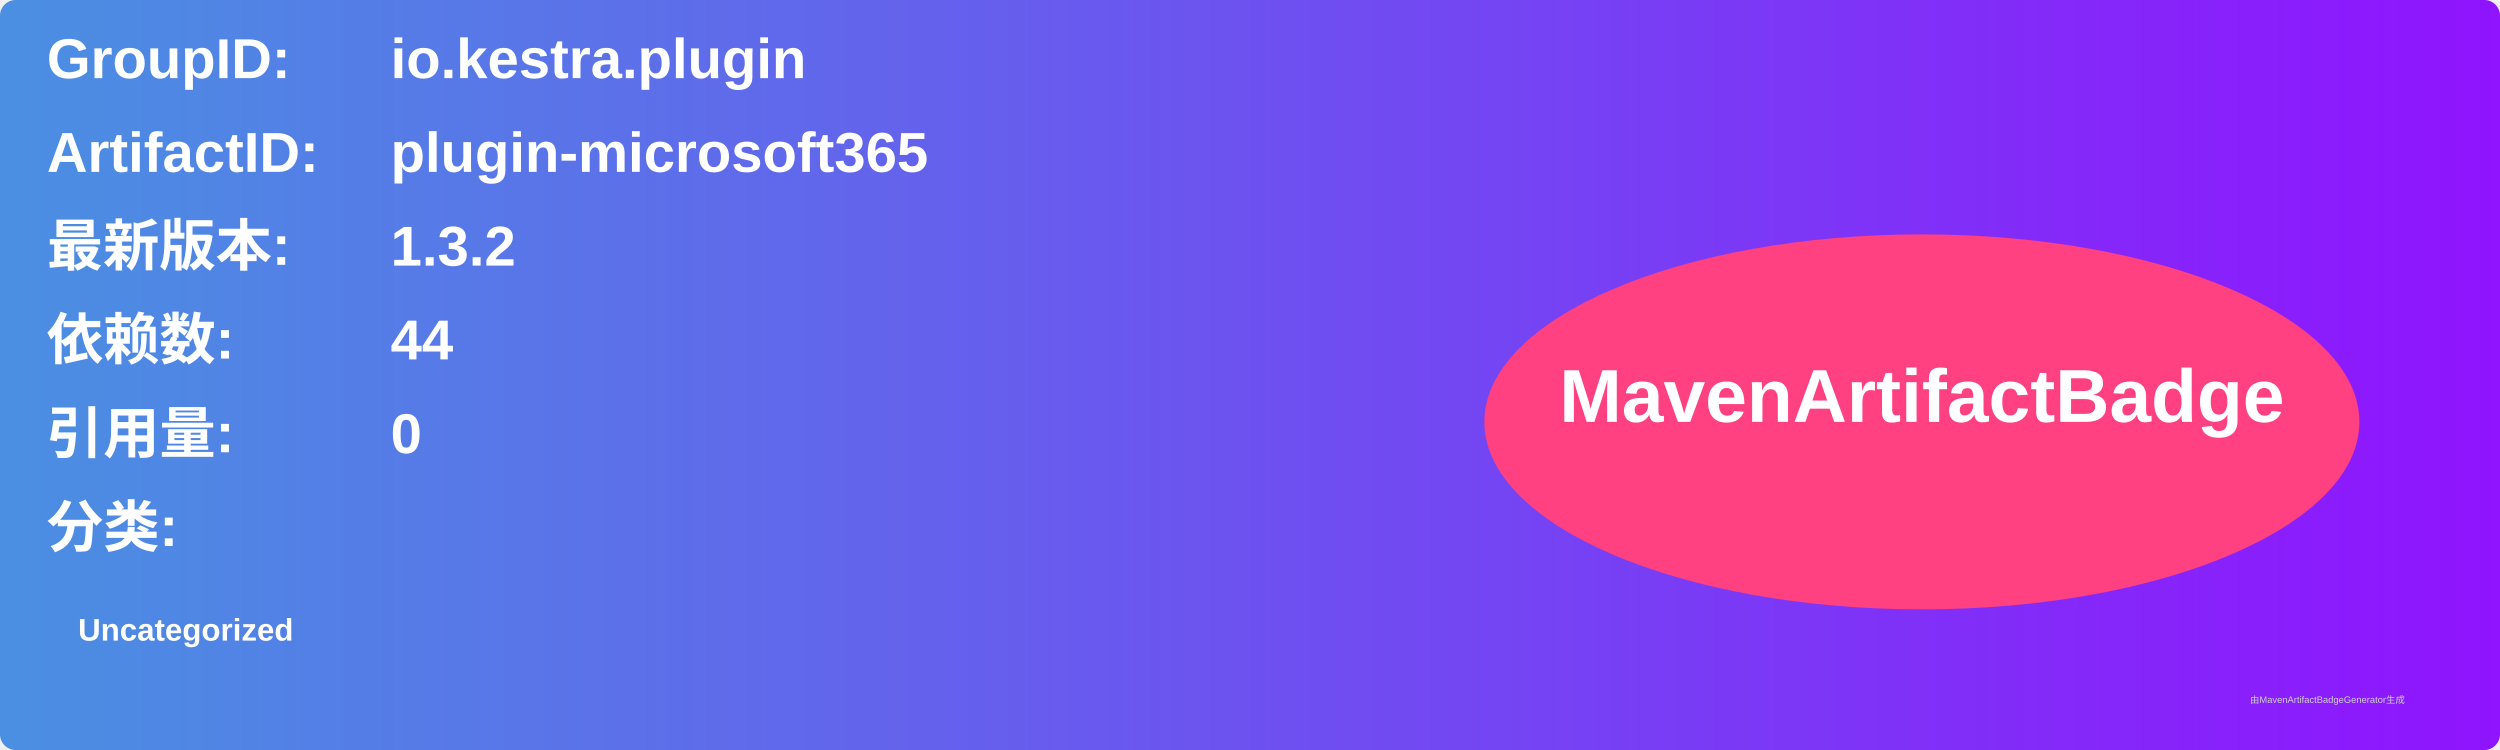
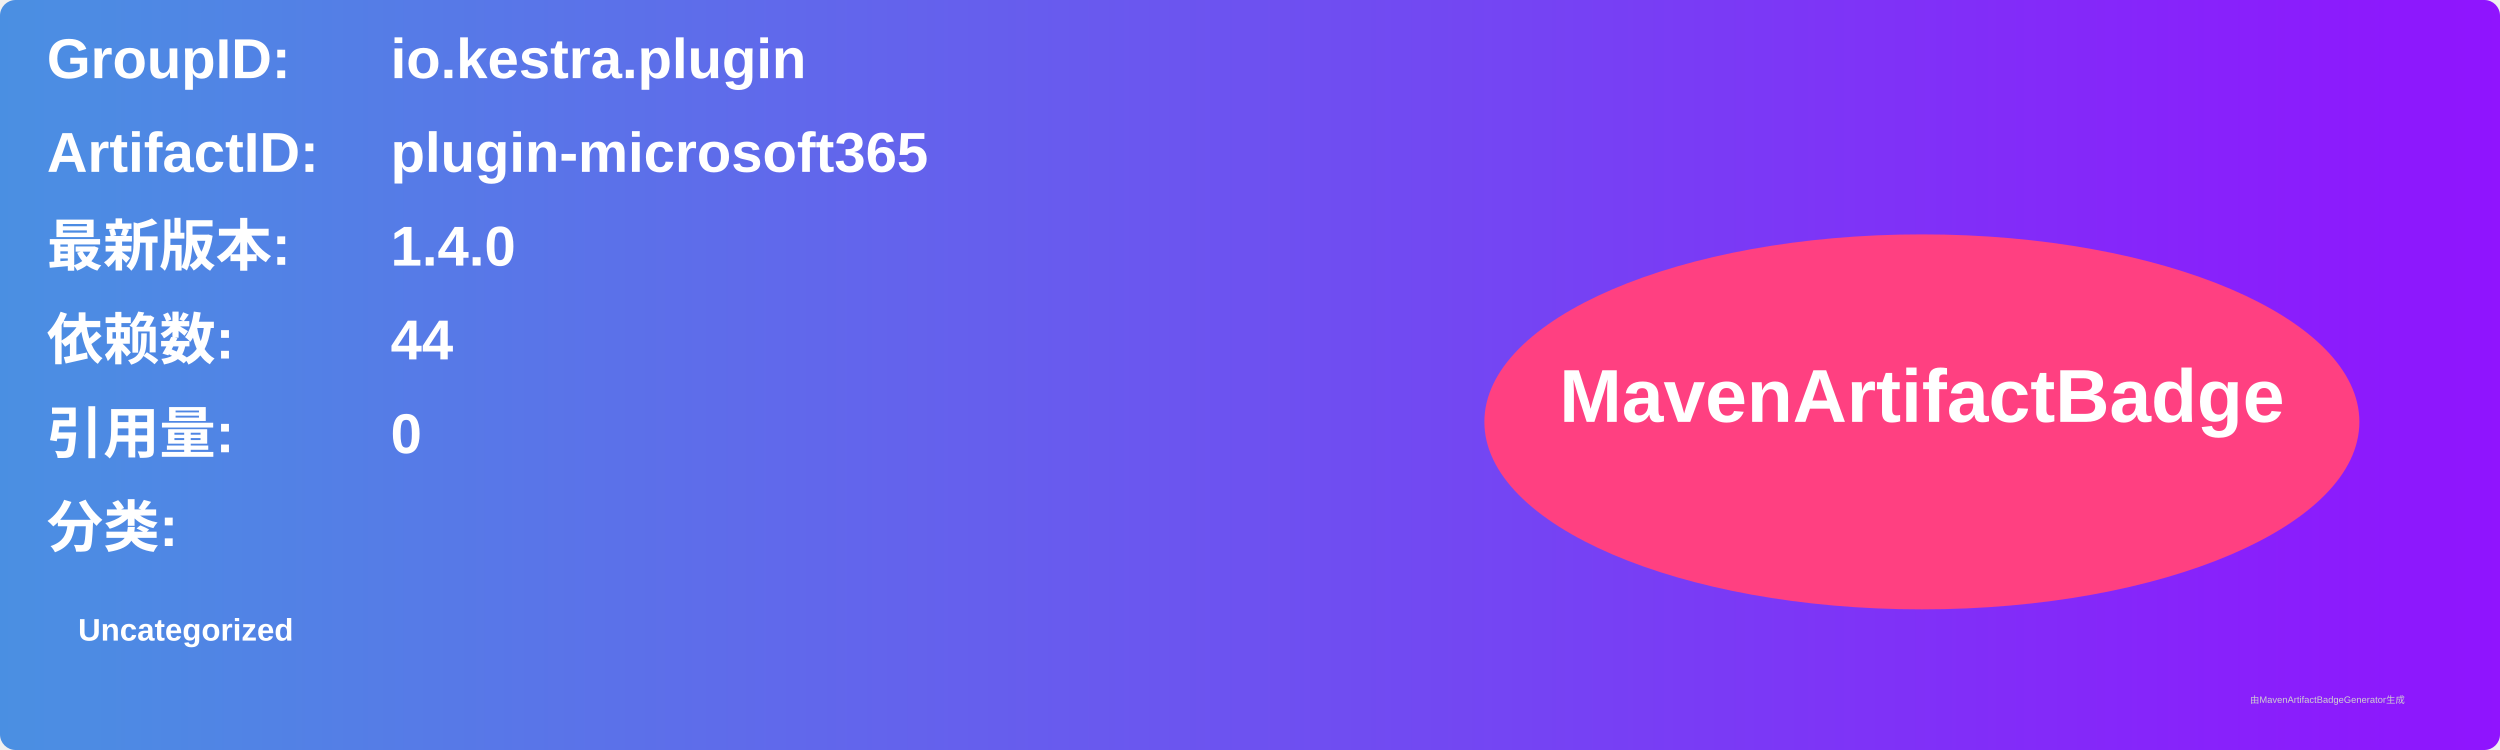
<svg xmlns="http://www.w3.org/2000/svg" width="800" height="240" viewBox="0 0 800 240">
  <linearGradient id="grad" x1="0%" y1="0%" x2="100%" y2="0%">
    <stop offset="0%" stop-color="#4a90e2" />
    <stop offset="100%" stop-color="#9013fe" />
  </linearGradient>
  <rect width="100%" height="100%" rx="5" ry="5" fill="url(#grad)" />
  <g transform="translate(15, 15)">
    <text x="0" y="10" font-family="Arial" font-size="18" fill="white" font-weight="bold" width="260">GroupID:</text>
    <text x="110" y="10" font-family="Arial" font-size="18" fill="white" font-weight="bold" width="460">io.kestra.plugin</text>
    <text x="0" y="40" font-family="Arial" font-size="18" fill="white" font-weight="bold" width="260">ArtifactID:</text>
    <text x="110" y="40" font-family="Arial" font-size="18" fill="white" font-weight="bold" width="460">plugin-microsoft365</text>
    <text x="0" y="70" font-family="Arial" font-size="18" fill="white" font-weight="bold">最新版本:</text>
    <text x="110" y="70" font-family="Arial" font-size="18" fill="white" font-weight="bold">
-       <tspan font-weight="bold">1.3.2</tspan>
+       <tspan font-weight="bold">1.4.0</tspan>
    </text>
    <text x="0" y="100" font-family="Arial" font-size="18" fill="white" font-weight="bold">依赖数: </text>
    <text x="110" y="100" font-family="Arial" font-size="18" fill="white">
      <tspan font-weight="bold">44</tspan>
    </text>
    <text x="0" y="130" font-family="Arial" font-size="18" fill="white" font-weight="bold">引用量: </text>
    <text x="110" y="130" font-family="Arial" font-size="18" fill="white">
      <tspan font-weight="bold">0</tspan>
    </text>
    <text x="0" y="160" font-family="Arial" font-size="18" fill="white" font-weight="bold">分类:</text>
    <text x="10" y="190" font-family="Arial" font-size="10" fill="white">
      <tspan font-weight="bold">Uncategorized</tspan>
    </text>
    <ellipse cx="600" cy="120" rx="140" ry="60" fill="#ff4081" />
    <text x="600" y="120" text-anchor="middle" font-family="Arial" font-size="24" fill="white" font-weight="bold">MavenArtifactBadge</text>
  </g>
  <text x="720" y="225" font-family="Arial" font-size="3" fill="#d0d0d0">由MavenArtifactBadgeGenerator生成</text>
</svg>
